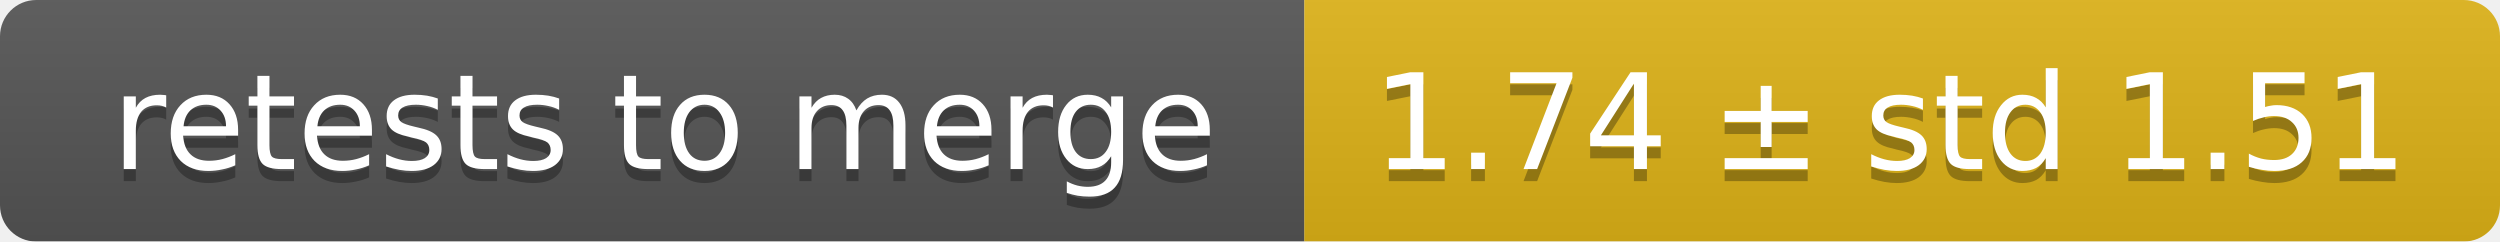
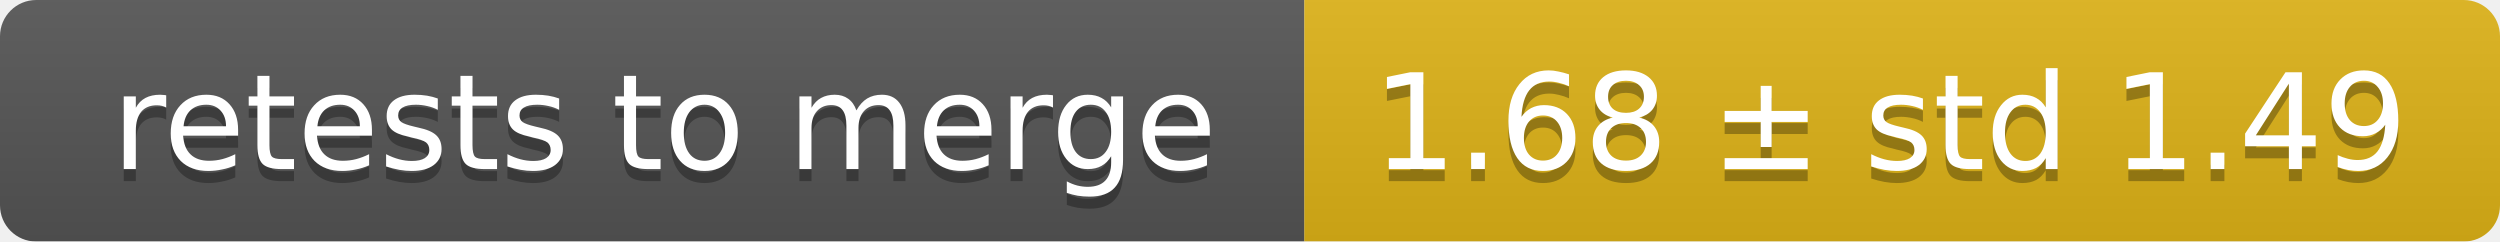
<svg xmlns="http://www.w3.org/2000/svg" width="207" height="20">
  <linearGradient id="smooth" x2="0" y2="100%">
    <stop offset="0" stop-color="#bbb" stop-opacity=".1" />
    <stop offset="1" stop-opacity=".1" />
  </linearGradient>
  <mask id="round">
    <rect width="207" height="20" rx="3" fill="#fff" />
  </mask>
  <g mask="url(#round)">
    <rect width="108" height="20" fill="#555" />
    <rect x="108" width="99" height="20" fill="#dfb317" />
    <rect width="207" height="20" fill="url(#smooth)" />
  </g>
  <g fill="#fff" text-anchor="middle" font-family="DejaVu Sans,Verdana,Geneva,sans-serif" font-size="11">
    <text x="55" y="15" fill="#010101" fill-opacity=".3">retests to merge</text>
    <text x="55" y="14">retests to merge</text>
-     <text x="156.5" y="15" fill="#010101" fill-opacity=".3">1.74 ± std 1.51</text>
-     <text x="156.5" y="14">1.74 ± std 1.51</text>
+     <text x="156.5" y="15" fill="#010101" fill-opacity=".3">1.68 ± std 1.49</text>
+     <text x="156.5" y="14">1.68 ± std 1.49</text>
  </g>
</svg>
